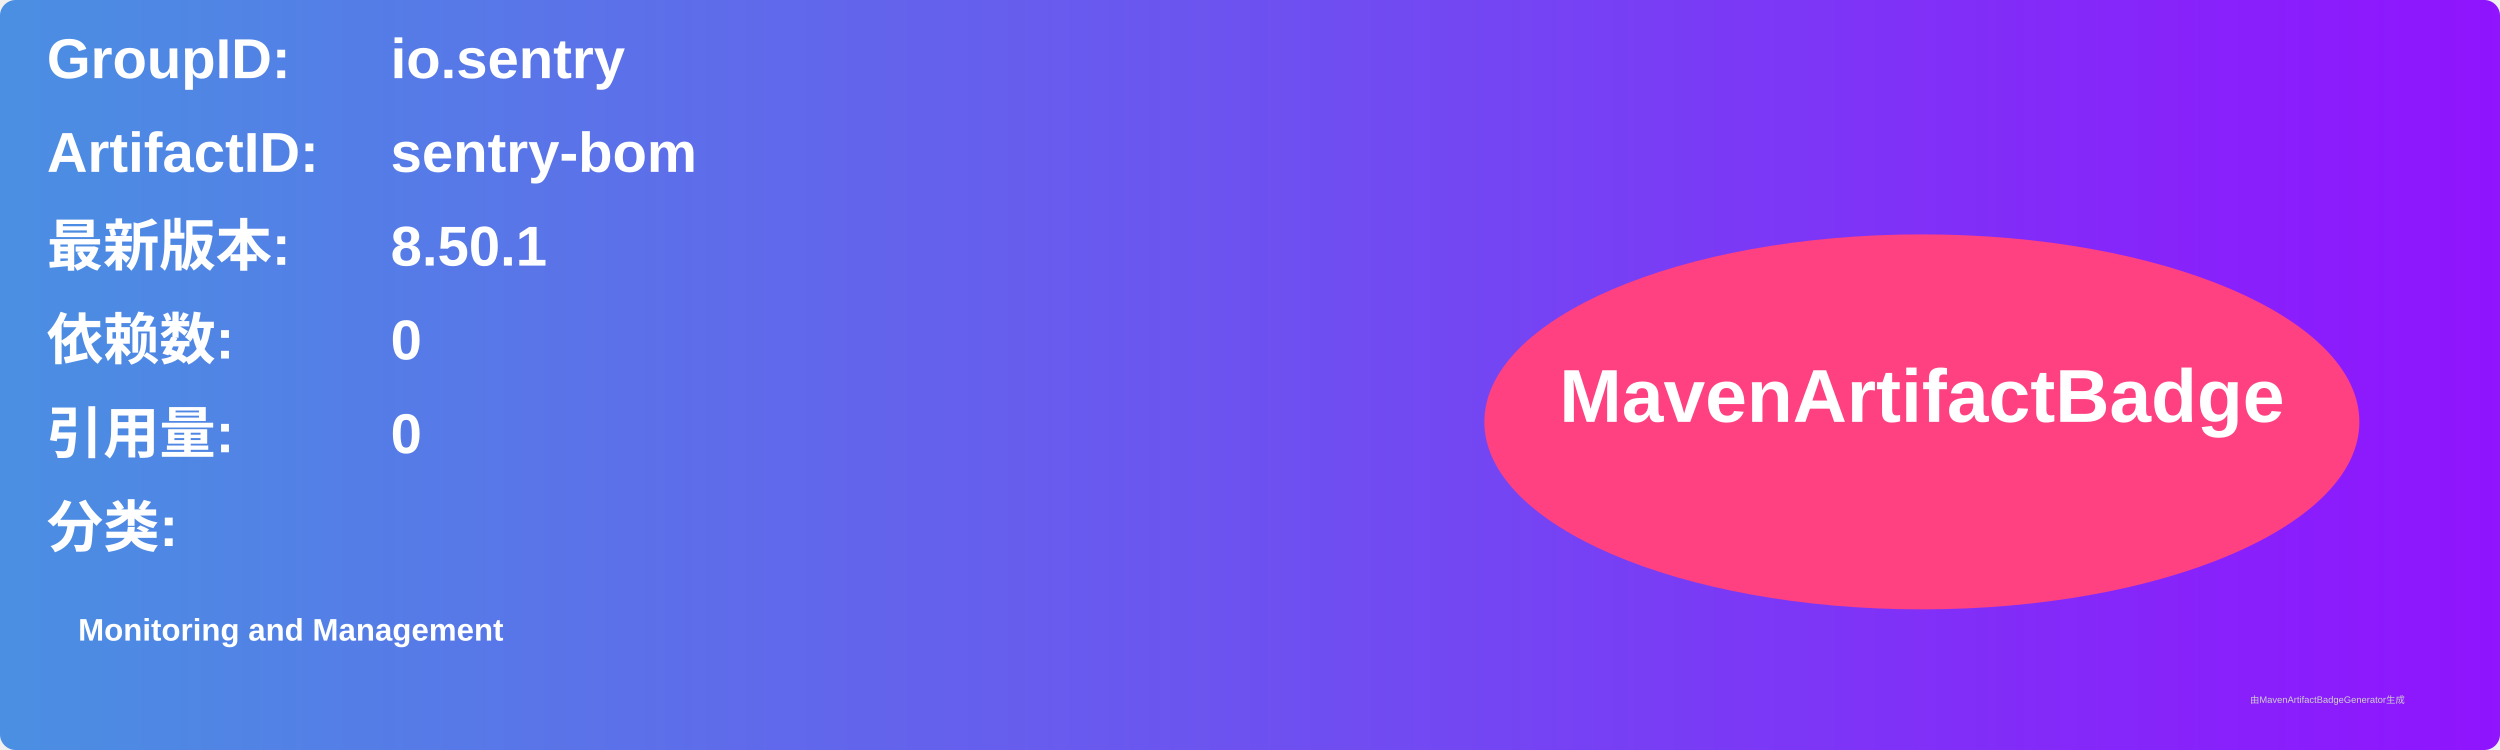
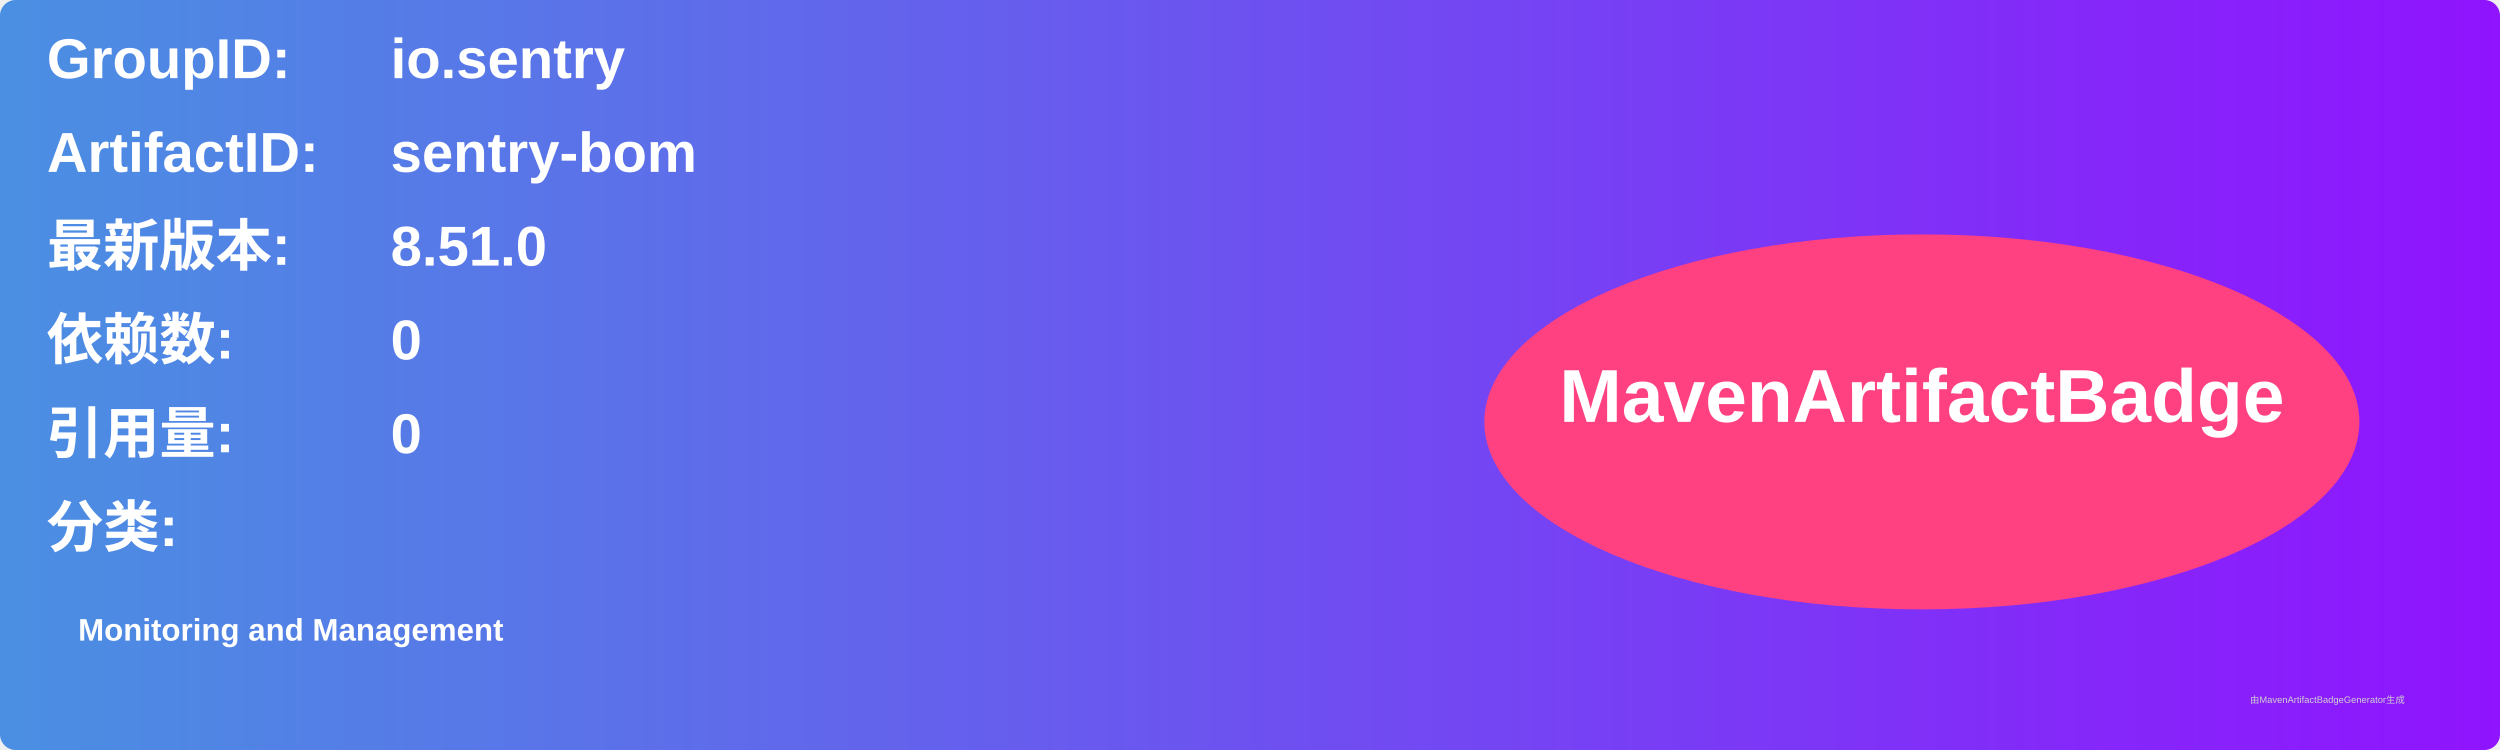
<svg xmlns="http://www.w3.org/2000/svg" width="800" height="240" viewBox="0 0 800 240">
  <linearGradient id="grad" x1="0%" y1="0%" x2="100%" y2="0%">
    <stop offset="0%" stop-color="#4a90e2" />
    <stop offset="100%" stop-color="#9013fe" />
  </linearGradient>
  <rect width="100%" height="100%" rx="5" ry="5" fill="url(#grad)" />
  <g transform="translate(15, 15)">
    <text x="0" y="10" font-family="Arial" font-size="18" fill="white" font-weight="bold" width="260">GroupID:</text>
    <text x="110" y="10" font-family="Arial" font-size="18" fill="white" font-weight="bold" width="460">io.sentry</text>
    <text x="0" y="40" font-family="Arial" font-size="18" fill="white" font-weight="bold" width="260">ArtifactID:</text>
    <text x="110" y="40" font-family="Arial" font-size="18" fill="white" font-weight="bold" width="460">sentry-bom</text>
    <text x="0" y="70" font-family="Arial" font-size="18" fill="white" font-weight="bold">最新版本:</text>
    <text x="110" y="70" font-family="Arial" font-size="18" fill="white" font-weight="bold">
-       <tspan font-weight="bold">8.50.1</tspan>
+       <tspan font-weight="bold">8.51.0</tspan>
    </text>
    <text x="0" y="100" font-family="Arial" font-size="18" fill="white" font-weight="bold">依赖数: </text>
    <text x="110" y="100" font-family="Arial" font-size="18" fill="white">
      <tspan font-weight="bold">0</tspan>
    </text>
    <text x="0" y="130" font-family="Arial" font-size="18" fill="white" font-weight="bold">引用量: </text>
    <text x="110" y="130" font-family="Arial" font-size="18" fill="white">
      <tspan font-weight="bold">0</tspan>
    </text>
    <text x="0" y="160" font-family="Arial" font-size="18" fill="white" font-weight="bold">分类:</text>
    <text x="10" y="190" font-family="Arial" font-size="10" fill="white">
      <tspan font-weight="bold">Monitoring and Management</tspan>
    </text>
    <ellipse cx="600" cy="120" rx="140" ry="60" fill="#ff4081" />
    <text x="600" y="120" text-anchor="middle" font-family="Arial" font-size="24" fill="white" font-weight="bold">MavenArtifactBadge</text>
  </g>
  <text x="720" y="225" font-family="Arial" font-size="3" fill="#d0d0d0">由MavenArtifactBadgeGenerator生成</text>
</svg>
